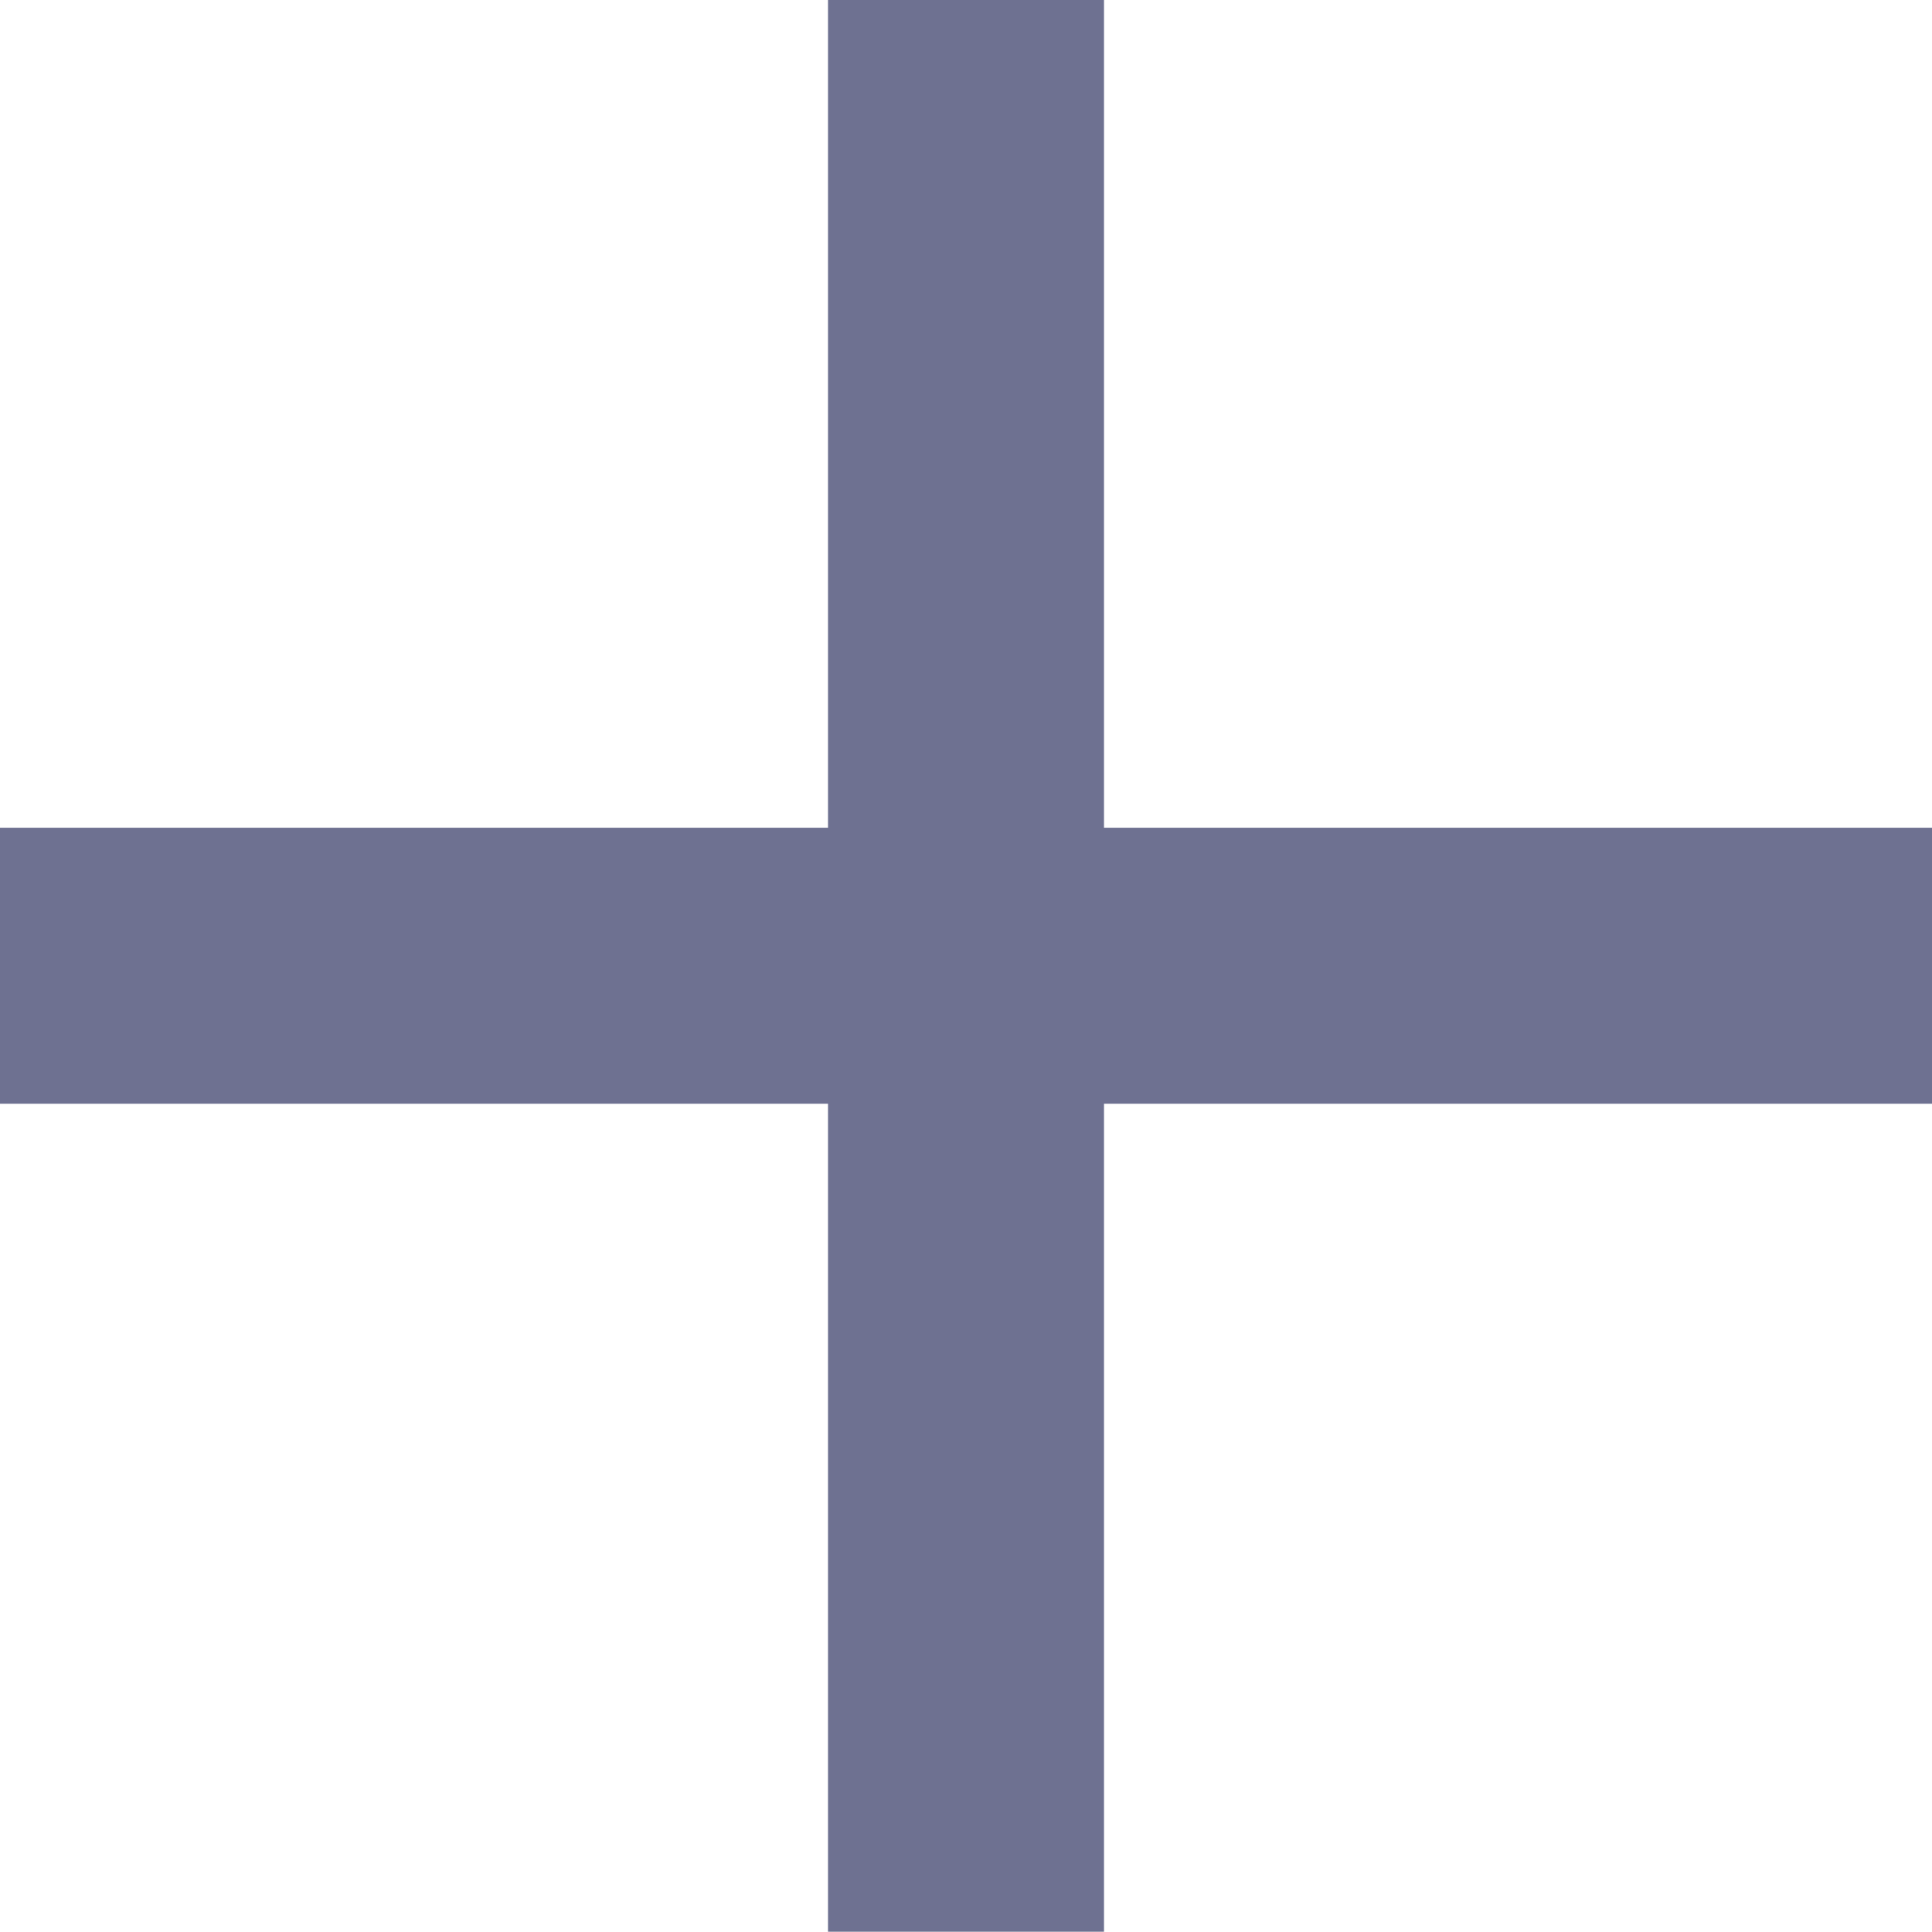
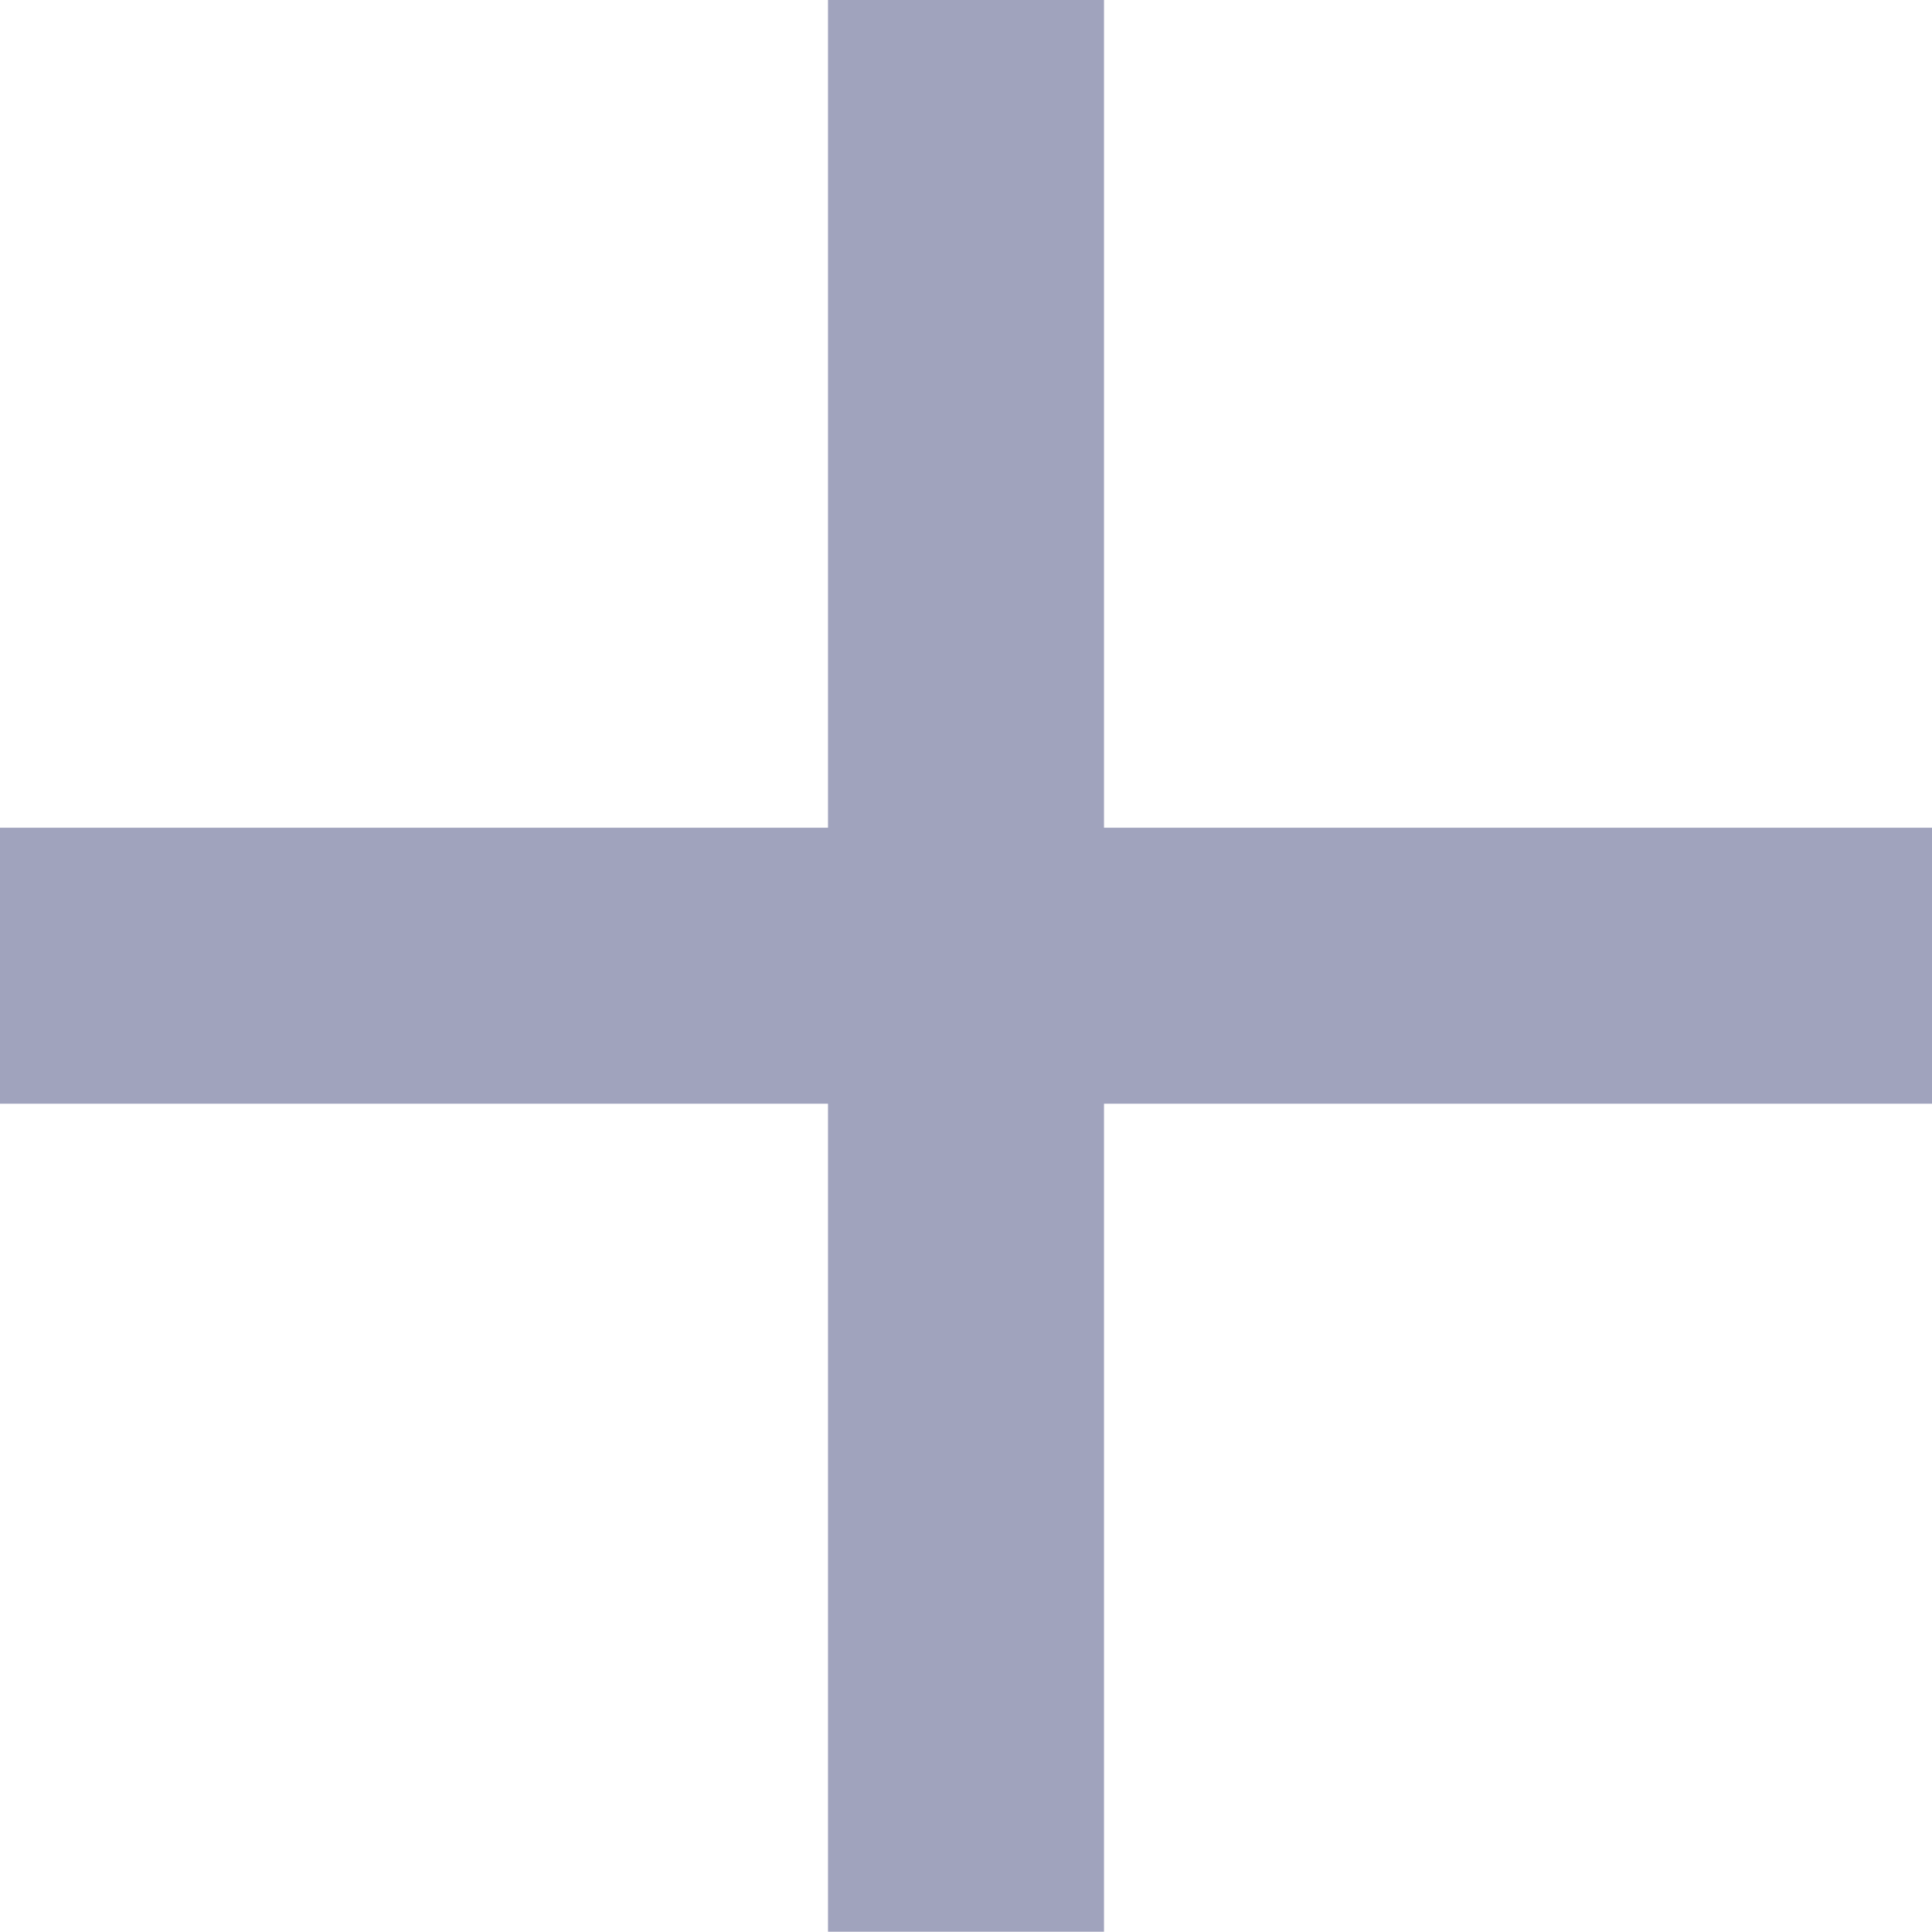
<svg xmlns="http://www.w3.org/2000/svg" width="14" height="14" viewBox="0 0 14 14" fill="none">
-   <path d="M14 7.998H8V13.998H6V7.998H0V5.998H6V-0.002H8V5.998H14V7.998Z" fill="#6E7191" />
+   <path d="M14 7.998H8V13.998H6V7.998H0V5.998H6V-0.002H8V5.998H14V7.998Z" fill="#A0A3BD" />
</svg>
